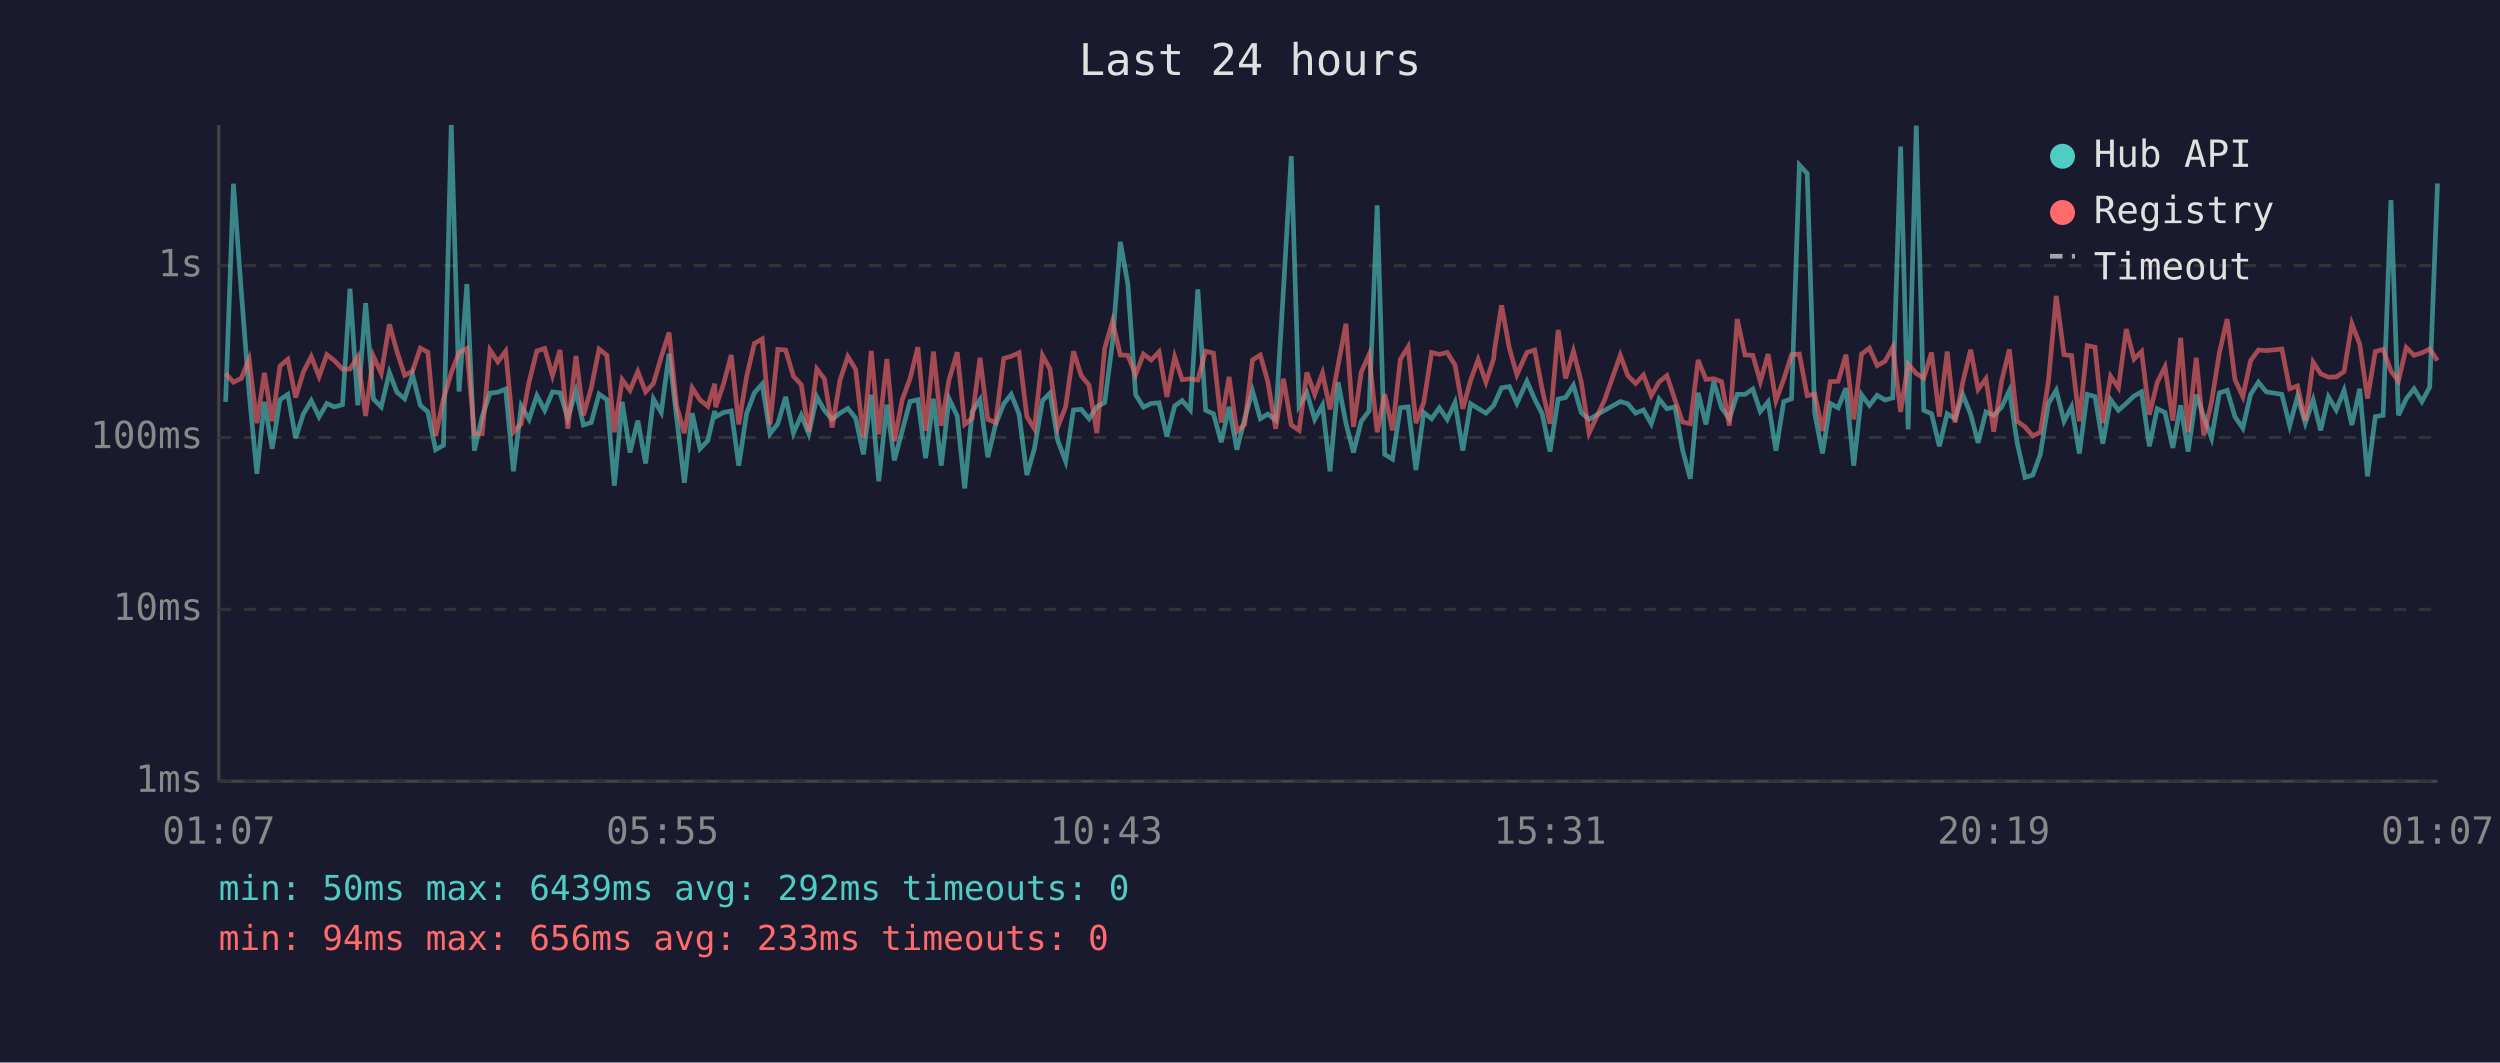
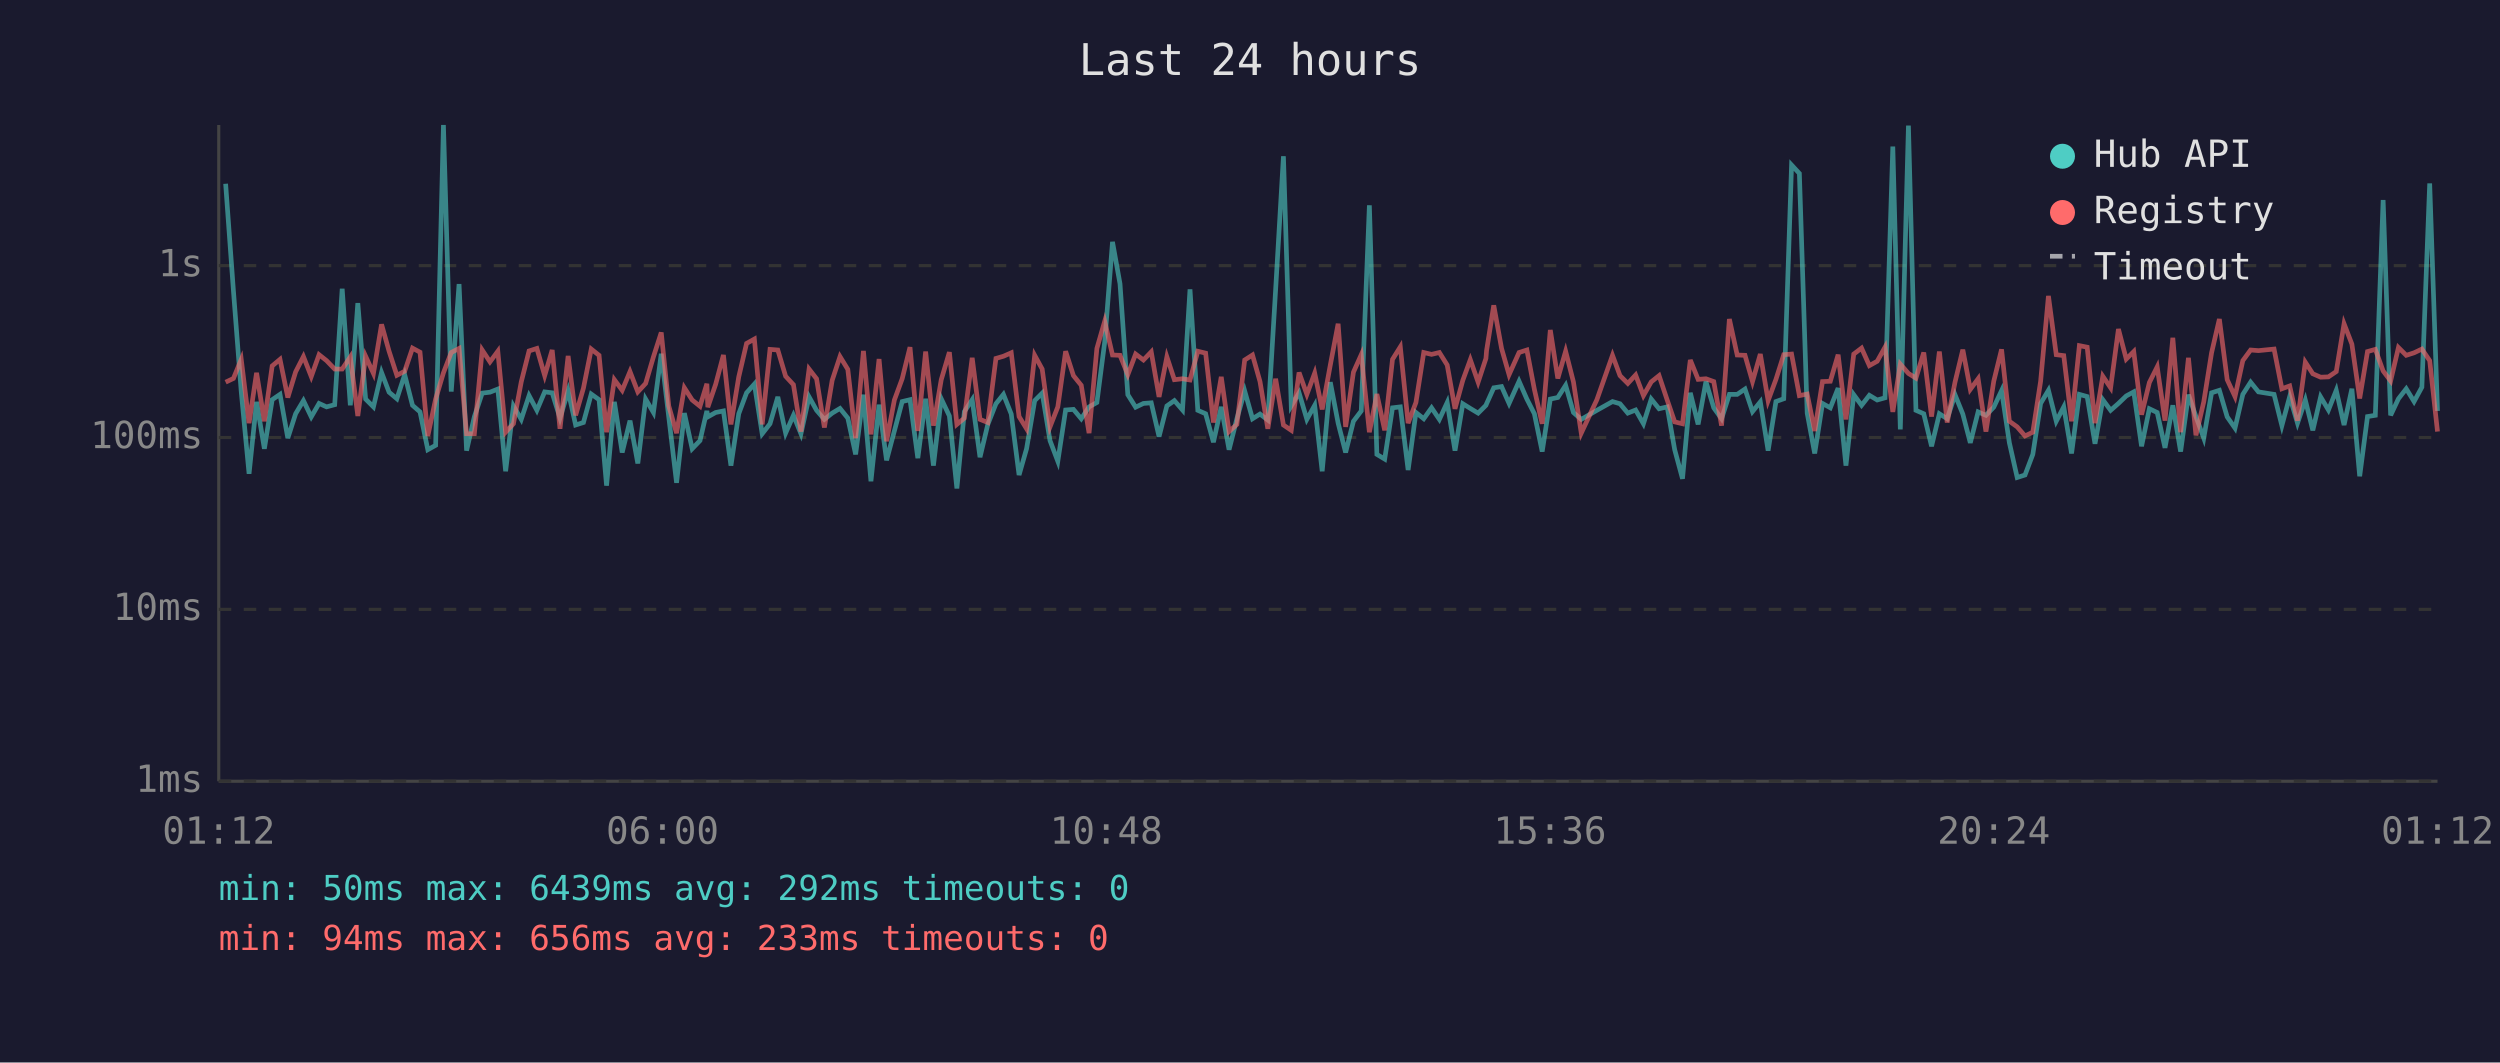
<svg xmlns="http://www.w3.org/2000/svg" viewBox="0 0 800 340" font-family="monospace" font-size="12">
  <rect width="800" height="340" fill="#1a1a2e" />
  <text x="400" y="24" fill="#e0e0e0" font-size="14" text-anchor="middle">Last 24 hours</text>
  <line x1="70" y1="40" x2="70" y2="250" stroke="#444" stroke-width="1" />
  <line x1="70" y1="250" x2="780" y2="250" stroke="#444" stroke-width="1" />
  <line x1="70" y1="250" x2="780" y2="250" stroke="#333" stroke-width="1" stroke-dasharray="4" />
  <text x="65" y="250" fill="#888" text-anchor="end" dominant-baseline="middle">1ms</text>
  <line x1="70" y1="195" x2="780" y2="195" stroke="#333" stroke-width="1" stroke-dasharray="4" />
  <text x="65" y="195" fill="#888" text-anchor="end" dominant-baseline="middle">10ms</text>
  <line x1="70" y1="140" x2="780" y2="140" stroke="#333" stroke-width="1" stroke-dasharray="4" />
  <text x="65" y="140" fill="#888" text-anchor="end" dominant-baseline="middle">100ms</text>
  <line x1="70" y1="85" x2="780" y2="85" stroke="#333" stroke-width="1" stroke-dasharray="4" />
  <text x="65" y="85" fill="#888" text-anchor="end" dominant-baseline="middle">1s</text>
-   <text x="70" y="270" fill="#888" text-anchor="middle">01:07</text>
-   <text x="212" y="270" fill="#888" text-anchor="middle">05:55</text>
-   <text x="354" y="270" fill="#888" text-anchor="middle">10:43</text>
-   <text x="496" y="270" fill="#888" text-anchor="middle">15:31</text>
-   <text x="638" y="270" fill="#888" text-anchor="middle">20:19</text>
-   <text x="780" y="270" fill="#888" text-anchor="middle">01:07</text>
-   <polyline points="72.2,128.6 74.7,58.8 77.2,93.1 79.7,125.4 82.2,151.6 84.6,128.6 87.1,143.6 89.6,127.9 92.1,126.2 94.6,140.2 97.1,132.4 99.6,128.2 102.1,133.4 104.6,129.1 107.0,130.2 109.6,129.5 112.0,92.4 114.5,129.7 117.0,97.0 119.5,127.7 122.0,130.2 124.6,119.2 127.0,125.5 129.5,127.6 132.0,119.9 134.5,129.7 136.9,131.8 139.4,143.9 141.9,142.5 144.4,40.0 146.9,125.3 149.4,90.9 151.8,144.2 154.3,133.3 156.8,125.8 159.3,125.5 161.8,124.5 164.3,150.8 166.8,129.9 169.3,134.2 171.8,126.6 174.3,131.3 176.8,125.4 179.2,125.7 181.7,133.8 184.3,125.1 186.7,136.0 189.2,135.2 191.7,126.1 194.2,127.9 196.6,155.4 199.1,128.6 201.6,144.8 204.1,134.6 206.6,148.3 209.1,127.7 211.6,132.0 214.1,113.2 216.5,133.4 219.0,154.5 221.5,132.2 224.0,143.6 226.5,141.0 228.7,131.5 229.0,133.4 231.5,132.0 234.0,131.5 236.4,149.0 238.9,132.4 241.4,125.7 243.9,122.9 246.4,138.8 248.9,135.6 251.4,127.0 253.9,138.6 256.4,132.9 258.8,138.8 261.4,127.0 263.8,131.3 266.3,134.2 268.8,132.2 271.3,130.7 273.8,133.8 276.3,145.4 278.8,126.3 281.2,154.0 283.8,129.5 286.2,147.3 288.7,137.9 291.2,128.5 293.7,127.9 296.2,146.6 298.7,127.6 301.2,149.0 303.7,127.6 306.3,133.1 308.7,156.3 311.1,131.7 313.6,127.9 316.1,146.3 318.6,135.8 321.2,129.2 323.6,126.2 326.1,132.5 328.6,152.0 331.0,143.6 333.6,128.2 336.0,125.8 338.5,141.0 341.0,147.6 343.5,131.2 346.0,131.0 348.5,134.0 351.0,130.2 353.5,128.8 356.0,109.5 358.5,77.4 360.9,90.8 363.4,126.3 365.9,130.3 368.4,129.1 370.9,128.9 373.4,139.7 375.9,129.9 378.3,128.2 380.9,131.2 383.3,92.6 385.8,131.3 388.3,132.4 390.8,141.5 393.3,130.2 395.8,143.9 398.3,134.0 400.8,125.1 403.3,134.0 405.7,132.5 408.2,134.4 410.7,92.7 413.2,50.0 415.7,129.9 418.2,125.7 420.7,134.2 423.2,129.7 425.6,150.8 428.2,122.3 430.7,135.4 433.1,144.8 435.6,134.8 438.1,131.5 440.7,65.7 443.1,145.4 445.6,146.9 448.1,130.5 450.6,130.2 453.1,150.4 455.6,132.0 458.1,134.0 460.6,130.5 463.1,134.2 465.6,128.8 468.1,144.2 470.6,129.2 473.0,130.7 475.5,132.2 478.0,129.7 478.2,129.2 480.5,124.1 483.0,123.7 485.4,129.1 488.6,122.0 491.1,127.7 493.5,132.4 496.0,144.5 498.6,127.7 501.0,127.2 503.5,123.3 506.0,132.0 508.5,134.2 513.5,131.3 518.5,128.5 520.9,129.2 523.4,132.2 525.9,131.2 528.4,135.6 530.9,127.7 533.4,130.8 536.0,130.2 538.4,143.9 540.9,153.2 543.4,125.7 545.9,135.8 548.4,122.1 550.9,130.5 553.4,134.0 555.9,126.2 558.4,126.2 560.9,124.5 563.3,131.7 565.8,128.6 568.3,144.2 570.8,128.5 573.3,127.6 575.8,52.8 578.3,55.5 580.7,132.2 583.2,145.1 585.7,129.1 588.2,130.5 590.7,124.2 593.2,149.0 595.7,126.3 598.2,129.7 600.7,126.5 603.2,128.0 605.7,127.3 608.2,46.9 610.6,137.4 613.2,40.2 615.6,131.3 618.1,132.4 620.6,142.8 623.1,132.4 625.6,134.0 628.1,126.3 630.6,132.5 633.0,141.7 635.5,131.8 638.0,132.9 640.5,130.3 643.0,125.0 645.5,141.7 648.0,152.8 650.5,152.0 652.9,145.4 655.5,129.1 658.0,124.9 660.5,134.8 662.9,130.2 665.4,145.1 667.9,126.2 670.4,126.9 672.9,142.0 675.4,127.9 677.9,131.3 680.4,129.1 682.9,126.7 685.3,125.4 687.8,142.8 690.3,130.8 692.8,132.0 695.3,143.3 697.8,129.7 700.2,144.5 702.8,126.3 705.2,133.3 707.7,140.2 710.2,125.7 712.7,124.9 715.2,133.4 717.7,137.0 720.2,126.2 722.7,122.3 725.2,125.4 730.2,126.2 732.7,136.2 735.2,126.9 737.7,135.4 740.2,128.0 742.6,137.7 745.1,127.0 747.6,131.2 750.1,124.9 752.6,136.0 755.1,124.4 757.6,152.4 760.1,133.3 762.6,132.9 765.1,64.0 767.5,132.9 770.0,127.6 772.5,124.4 775.0,128.5 777.5,123.9 780.0,58.7" fill="none" stroke="#4ecdc4" stroke-width="1.5" opacity="0.6" />
-   <polyline points="72.2,119.5 74.7,122.3 77.2,121.1 79.7,115.0 82.2,135.4 84.6,119.3 87.1,134.8 89.6,117.1 92.1,115.0 94.6,127.2 97.1,119.0 99.6,114.1 102.1,120.5 104.6,113.5 107.0,115.4 109.6,118.1 112.0,118.1 114.5,114.2 117.0,133.1 119.5,114.0 122.0,119.5 124.6,103.8 127.0,112.4 129.5,120.1 132.0,118.8 134.5,111.4 136.9,112.7 139.4,139.5 141.9,127.7 144.4,119.3 146.9,112.8 149.4,111.5 151.8,138.8 154.3,138.8 156.8,112.0 159.3,115.8 161.8,112.4 164.3,138.3 166.8,135.6 169.3,122.2 171.8,112.3 174.3,111.5 176.8,120.2 179.2,112.0 181.7,137.2 184.3,113.9 186.7,132.9 189.2,124.2 191.7,111.7 194.2,113.7 196.6,138.3 199.1,121.5 201.6,124.9 204.1,118.9 206.6,125.4 209.1,122.7 211.6,114.2 214.1,106.4 216.5,129.9 219.0,138.6 221.5,124.1 224.0,128.0 226.5,130.0 228.7,122.8 229.0,130.3 231.5,123.0 234.0,113.6 236.4,135.8 238.9,120.6 241.4,109.9 243.9,108.5 246.4,135.8 248.9,111.8 251.4,112.0 253.9,120.4 256.4,123.1 258.8,138.1 261.4,118.1 263.8,121.2 266.3,136.8 268.8,121.7 271.3,114.1 273.8,118.2 276.3,140.2 278.8,112.3 281.2,139.0 283.8,114.9 286.2,141.2 288.7,128.0 291.2,121.2 293.7,111.1 296.2,137.9 298.7,112.5 301.2,136.2 303.7,121.5 306.3,112.7 308.7,135.8 311.1,133.8 313.6,114.5 316.1,134.2 318.6,135.2 321.2,114.7 323.6,114.0 326.1,112.9 328.6,133.3 331.0,137.2 333.6,113.7 336.0,118.1 338.5,136.6 341.0,130.2 343.5,112.4 346.0,120.2 348.5,123.3 351.0,138.6 353.5,111.5 356.0,102.8 358.5,113.6 360.9,113.7 363.4,119.9 365.9,113.3 368.4,115.2 370.9,112.6 373.4,127.0 375.9,114.2 378.3,121.5 380.9,121.2 383.3,121.6 385.8,112.4 388.3,113.0 390.8,135.2 393.3,120.6 395.8,138.1 398.3,135.8 400.8,115.2 403.3,113.6 405.7,122.1 408.2,137.2 410.7,121.2 413.2,136.0 415.7,137.7 418.2,119.2 420.7,126.2 423.2,119.4 425.6,131.0 428.2,116.8 430.7,103.6 433.1,136.6 435.6,119.1 438.1,113.5 440.7,138.3 443.1,126.1 445.6,137.7 448.1,115.0 450.6,111.0 453.1,135.4 455.6,128.8 458.1,112.8 460.6,113.4 463.1,112.8 465.6,116.8 468.1,130.8 470.6,121.7 473.0,115.1 475.5,122.3 478.0,114.7 478.2,112.2 480.5,97.7 483.0,111.5 485.4,119.9 488.6,112.8 491.1,112.0 493.5,124.6 496.0,135.6 498.6,105.6 501.0,121.1 503.5,112.4 506.0,122.2 508.5,138.6 513.5,127.9 518.5,113.7 520.9,120.2 523.4,122.7 525.9,120.0 528.4,126.6 530.9,122.2 533.4,120.2 536.0,128.0 538.4,135.0 540.9,135.6 543.4,115.2 545.9,121.4 548.4,121.2 550.9,122.1 553.4,136.2 555.9,102.1 558.4,113.6 560.9,113.7 563.3,122.1 565.8,113.3 568.3,128.2 570.8,121.4 573.3,113.5 575.8,113.3 578.3,126.6 580.7,126.1 583.2,137.9 585.7,122.1 588.2,122.0 590.7,113.5 593.2,134.2 595.7,113.3 598.2,111.4 600.7,117.0 603.2,115.6 605.7,111.1 608.2,131.8 610.6,116.5 613.2,119.5 615.6,121.0 618.1,112.8 620.6,133.3 623.1,112.5 625.6,135.2 628.1,122.3 630.6,111.9 633.0,124.6 635.5,121.2 638.0,138.1 640.5,122.0 643.0,111.8 645.5,134.8 648.0,136.6 650.5,139.5 652.9,138.3 655.5,122.0 658.0,94.7 660.5,113.5 662.9,113.8 665.4,134.8 667.9,110.6 670.4,111.1 672.9,135.4 675.4,120.4 677.9,124.1 680.4,105.3 682.9,114.9 685.3,112.5 687.8,132.7 690.3,122.4 692.8,117.4 695.3,134.6 697.8,108.1 700.2,138.3 702.8,114.5 705.2,139.3 707.7,128.6 710.2,112.9 712.7,102.1 715.2,121.5 717.7,126.9 720.2,115.4 722.7,112.0 725.2,112.2 730.2,111.7 732.7,124.4 735.2,123.5 737.7,134.6 740.2,115.9 742.6,119.6 745.1,120.7 747.6,120.6 750.1,118.9 752.6,103.6 755.1,110.1 757.6,127.5 760.1,112.5 762.6,111.8 765.1,118.7 767.5,121.9 770.0,111.2 772.5,113.7 775.0,112.9 777.5,111.7 780.0,115.4" fill="none" stroke="#ff6b6b" stroke-width="1.5" opacity="0.6" />
+   <text x="70" y="270" fill="#888" text-anchor="middle">01:12</text>
+   <text x="212" y="270" fill="#888" text-anchor="middle">06:00</text>
+   <text x="354" y="270" fill="#888" text-anchor="middle">10:48</text>
+   <text x="496" y="270" fill="#888" text-anchor="middle">15:36</text>
+   <text x="638" y="270" fill="#888" text-anchor="middle">20:24</text>
+   <text x="780" y="270" fill="#888" text-anchor="middle">01:12</text>
+   <polyline points="72.2,58.8 74.7,93.1 77.2,125.4 79.7,151.6 82.1,128.6 84.6,143.6 87.1,127.9 89.6,126.2 92.1,140.2 94.6,132.4 97.1,128.2 99.6,133.4 102.1,129.1 104.5,130.2 107.1,129.5 109.5,92.4 112.1,129.7 114.5,97.0 117.0,127.7 119.5,130.2 122.1,119.2 124.5,125.5 127.0,127.6 129.5,119.9 132.0,129.7 134.4,131.8 136.9,143.9 139.4,142.5 141.9,40.0 144.4,125.3 146.9,90.9 149.3,144.2 151.8,133.3 154.3,125.8 156.8,125.5 159.3,124.5 161.8,150.8 164.3,129.9 166.8,134.2 169.3,126.6 171.8,131.3 174.3,125.4 176.7,125.7 179.2,133.8 181.8,125.1 184.2,136.0 186.7,135.2 189.2,126.1 191.7,127.9 194.1,155.4 196.6,128.6 199.1,144.8 201.6,134.6 204.1,148.3 206.6,127.7 209.1,132.0 211.6,113.2 214.0,133.4 216.5,154.5 219.0,132.2 221.5,143.6 224.0,141.0 226.2,131.5 226.5,133.4 229.0,132.0 231.5,131.5 233.9,149.0 236.4,132.4 238.9,125.7 241.4,122.9 243.9,138.8 246.4,135.6 248.9,127.0 251.4,138.6 253.9,132.9 256.3,138.8 258.9,127.0 261.3,131.3 263.8,134.2 266.3,132.2 268.8,130.7 271.3,133.8 273.8,145.4 276.3,126.3 278.7,154.0 281.3,129.5 283.7,147.3 286.2,137.9 288.7,128.5 291.2,127.9 293.7,146.6 296.2,127.6 298.7,149.0 301.2,127.6 303.8,133.1 306.2,156.3 308.6,131.7 311.1,127.9 313.6,146.3 316.1,135.8 318.7,129.2 321.1,126.2 323.6,132.5 326.1,152.0 328.5,143.6 331.1,128.2 333.5,125.8 336.0,141.0 338.5,147.6 341.0,131.2 343.5,131.0 346.0,134.0 348.5,130.2 351.0,128.8 353.5,109.5 356.0,77.4 358.4,90.8 360.9,126.3 363.4,130.3 365.9,129.1 368.4,128.9 370.9,139.7 373.4,129.9 375.8,128.2 378.4,131.2 380.8,92.6 383.3,131.3 385.8,132.4 388.3,141.5 390.8,130.2 393.3,143.9 395.8,134.0 398.3,125.1 400.8,134.0 403.2,132.5 405.7,134.4 408.2,92.7 410.7,50.0 413.2,129.9 415.7,125.7 418.2,134.2 420.7,129.7 423.1,150.8 425.7,122.3 428.2,135.4 430.6,144.8 433.1,134.8 435.6,131.5 438.2,65.7 440.6,145.4 443.1,146.9 445.6,130.5 448.1,130.2 450.6,150.4 453.1,132.0 455.6,134.0 458.1,130.5 460.6,134.2 463.1,128.8 465.6,144.2 468.1,129.2 470.5,130.7 473.0,132.2 475.5,129.7 475.7,129.2 478.0,124.1 480.5,123.7 482.9,129.1 486.1,122.0 488.6,127.7 491.0,132.4 493.5,144.5 496.1,127.7 498.5,127.2 501.0,123.3 503.5,132.0 506.0,134.2 511.0,131.3 516.0,128.5 518.4,129.2 520.9,132.2 523.4,131.2 525.9,135.6 528.4,127.7 530.9,130.8 533.5,130.2 535.9,143.9 538.4,153.2 540.9,125.7 543.4,135.8 545.9,122.1 548.4,130.5 550.9,134.0 553.4,126.2 555.9,126.2 558.4,124.5 560.8,131.7 563.3,128.6 565.8,144.2 568.3,128.5 570.8,127.6 573.3,52.8 575.8,55.5 578.3,132.2 580.7,145.1 583.2,129.1 585.7,130.5 588.2,124.2 590.7,149.0 593.2,126.3 595.7,129.7 598.2,126.5 600.7,128.0 603.2,127.3 605.7,46.9 608.1,137.4 610.7,40.2 613.1,131.3 615.6,132.4 618.1,142.8 620.6,132.4 623.1,134.0 625.6,126.3 628.1,132.5 630.5,141.7 633.0,131.8 635.5,132.9 638.0,130.3 640.5,125.0 643.0,141.7 645.5,152.8 648.0,152.0 650.5,145.4 653.0,129.1 655.5,124.9 658.0,134.8 660.4,130.2 662.9,145.1 665.4,126.2 667.9,126.9 670.4,142.0 672.9,127.9 675.4,131.3 677.9,129.1 680.4,126.7 682.8,125.4 685.3,142.8 687.8,130.8 690.3,132.0 692.8,143.3 695.3,129.7 697.8,144.5 700.3,126.3 702.7,133.3 705.2,140.2 707.7,125.7 710.2,124.9 712.7,133.4 715.2,137.0 717.7,126.2 720.2,122.3 722.7,125.4 727.7,126.2 730.2,136.2 732.7,126.9 735.2,135.4 737.7,128.0 740.1,137.7 742.6,127.0 745.1,131.2 747.6,124.9 750.1,136.0 752.6,124.4 755.1,152.4 757.6,133.3 760.1,132.9 762.6,64.0 765.0,132.9 767.5,127.6 770.0,124.4 772.5,128.5 775.0,123.9 777.5,58.7 780.0,131.5" fill="none" stroke="#4ecdc4" stroke-width="1.5" opacity="0.6" />
+   <polyline points="72.2,122.3 74.7,121.1 77.2,115.0 79.7,135.4 82.1,119.3 84.6,134.8 87.1,117.1 89.6,115.0 92.1,127.2 94.6,119.0 97.1,114.1 99.6,120.5 102.1,113.5 104.5,115.4 107.1,118.1 109.5,118.1 112.1,114.2 114.5,133.1 117.0,114.0 119.5,119.5 122.1,103.8 124.5,112.4 127.0,120.1 129.5,118.8 132.0,111.4 134.4,112.7 136.9,139.5 139.4,127.7 141.9,119.3 144.4,112.8 146.9,111.5 149.3,138.8 151.8,138.8 154.3,112.0 156.8,115.8 159.3,112.4 161.8,138.3 164.3,135.6 166.8,122.2 169.3,112.3 171.8,111.5 174.3,120.2 176.7,112.0 179.2,137.2 181.8,113.9 184.2,132.9 186.7,124.2 189.2,111.7 191.7,113.7 194.1,138.3 196.6,121.5 199.1,124.9 201.6,118.9 204.1,125.4 206.6,122.7 209.1,114.2 211.6,106.4 214.0,129.9 216.5,138.6 219.0,124.1 221.5,128.0 224.0,130.0 226.2,122.8 226.5,130.3 229.0,123.0 231.5,113.6 233.9,135.8 236.4,120.6 238.9,109.9 241.4,108.5 243.9,135.8 246.4,111.8 248.9,112.0 251.4,120.4 253.9,123.1 256.3,138.1 258.9,118.1 261.3,121.2 263.8,136.8 266.3,121.7 268.8,114.1 271.3,118.2 273.8,140.2 276.3,112.3 278.7,139.0 281.3,114.9 283.7,141.2 286.2,128.0 288.7,121.2 291.2,111.1 293.7,137.9 296.2,112.5 298.7,136.2 301.2,121.5 303.8,112.7 306.2,135.8 308.6,133.8 311.1,114.5 313.6,134.2 316.1,135.2 318.7,114.7 321.1,114.0 323.6,112.9 326.1,133.3 328.5,137.2 331.1,113.7 333.5,118.1 336.0,136.6 338.5,130.2 341.0,112.4 343.5,120.2 346.0,123.3 348.5,138.6 351.0,111.5 353.5,102.8 356.0,113.6 358.4,113.7 360.9,119.9 363.4,113.3 365.9,115.2 368.4,112.6 370.9,127.0 373.4,114.2 375.8,121.5 378.4,121.2 380.8,121.6 383.3,112.4 385.8,113.0 388.3,135.2 390.8,120.6 393.3,138.1 395.8,135.8 398.3,115.2 400.8,113.6 403.2,122.1 405.7,137.2 408.2,121.2 410.7,136.0 413.2,137.7 415.7,119.2 418.2,126.2 420.7,119.4 423.1,131.0 425.7,116.8 428.2,103.6 430.6,136.6 433.1,119.1 435.6,113.5 438.2,138.3 440.6,126.1 443.1,137.7 445.6,115.0 448.1,111.0 450.6,135.4 453.1,128.8 455.6,112.8 458.1,113.4 460.6,112.8 463.1,116.8 465.6,130.8 468.1,121.7 470.5,115.1 473.0,122.3 475.5,114.7 475.7,112.2 478.0,97.7 480.5,111.5 482.9,119.9 486.1,112.8 488.6,112.0 491.0,124.6 493.5,135.6 496.1,105.6 498.5,121.1 501.0,112.4 503.5,122.2 506.0,138.6 511.0,127.9 516.0,113.7 518.4,120.2 520.9,122.7 523.4,120.0 525.9,126.6 528.4,122.2 530.9,120.2 533.5,128.0 535.9,135.0 538.4,135.6 540.9,115.2 543.4,121.4 545.9,121.2 548.4,122.1 550.9,136.2 553.4,102.1 555.9,113.6 558.4,113.7 560.8,122.1 563.3,113.3 565.8,128.2 568.3,121.4 570.8,113.5 573.3,113.3 575.8,126.6 578.3,126.1 580.7,137.9 583.2,122.1 585.7,122.0 588.2,113.5 590.7,134.2 593.2,113.3 595.7,111.4 598.2,117.0 600.7,115.6 603.2,111.1 605.7,131.8 608.1,116.5 610.7,119.5 613.1,121.0 615.6,112.8 618.1,133.3 620.6,112.5 623.1,135.2 625.6,122.3 628.1,111.9 630.5,124.6 633.0,121.2 635.5,138.1 638.0,122.0 640.5,111.8 643.0,134.8 645.5,136.6 648.0,139.5 650.5,138.3 653.0,122.0 655.5,94.7 658.0,113.5 660.4,113.8 662.9,134.8 665.4,110.6 667.9,111.1 670.4,135.4 672.9,120.4 675.4,124.1 677.9,105.3 680.4,114.9 682.8,112.5 685.3,132.7 687.8,122.4 690.3,117.4 692.8,134.6 695.3,108.1 697.8,138.3 700.3,114.5 702.7,139.3 705.2,128.6 707.7,112.9 710.2,102.1 712.7,121.5 715.2,126.9 717.7,115.4 720.2,112.0 722.7,112.2 727.7,111.7 730.2,124.4 732.7,123.5 735.2,134.6 737.7,115.9 740.1,119.6 742.6,120.7 745.1,120.6 747.6,118.9 750.1,103.6 752.6,110.1 755.1,127.5 757.6,112.5 760.1,111.8 762.6,118.7 765.0,121.9 767.5,111.2 770.0,113.7 772.5,112.9 775.0,111.7 777.5,115.4 780.0,138.1" fill="none" stroke="#ff6b6b" stroke-width="1.5" opacity="0.6" />
  <circle cx="660" cy="50" r="4" fill="#4ecdc4" />
  <text x="670" y="50" fill="#e0e0e0" dominant-baseline="middle">Hub API</text>
  <circle cx="660" cy="68" r="4" fill="#ff6b6b" />
  <text x="670" y="68" fill="#e0e0e0" dominant-baseline="middle">Registry</text>
  <line x1="656" y1="82" x2="664" y2="82" stroke="#e0e0e0" stroke-width="1.5" stroke-dasharray="4,3" opacity="0.7" />
  <text x="670" y="86" fill="#e0e0e0" dominant-baseline="middle">Timeout</text>
  <text x="70" y="288" fill="#4ecdc4" font-size="11">min: 50ms  max: 6439ms  avg: 292ms  timeouts: 0</text>
  <text x="70" y="304" fill="#ff6b6b" font-size="11">min: 94ms  max: 656ms  avg: 233ms  timeouts: 0</text>
</svg>
